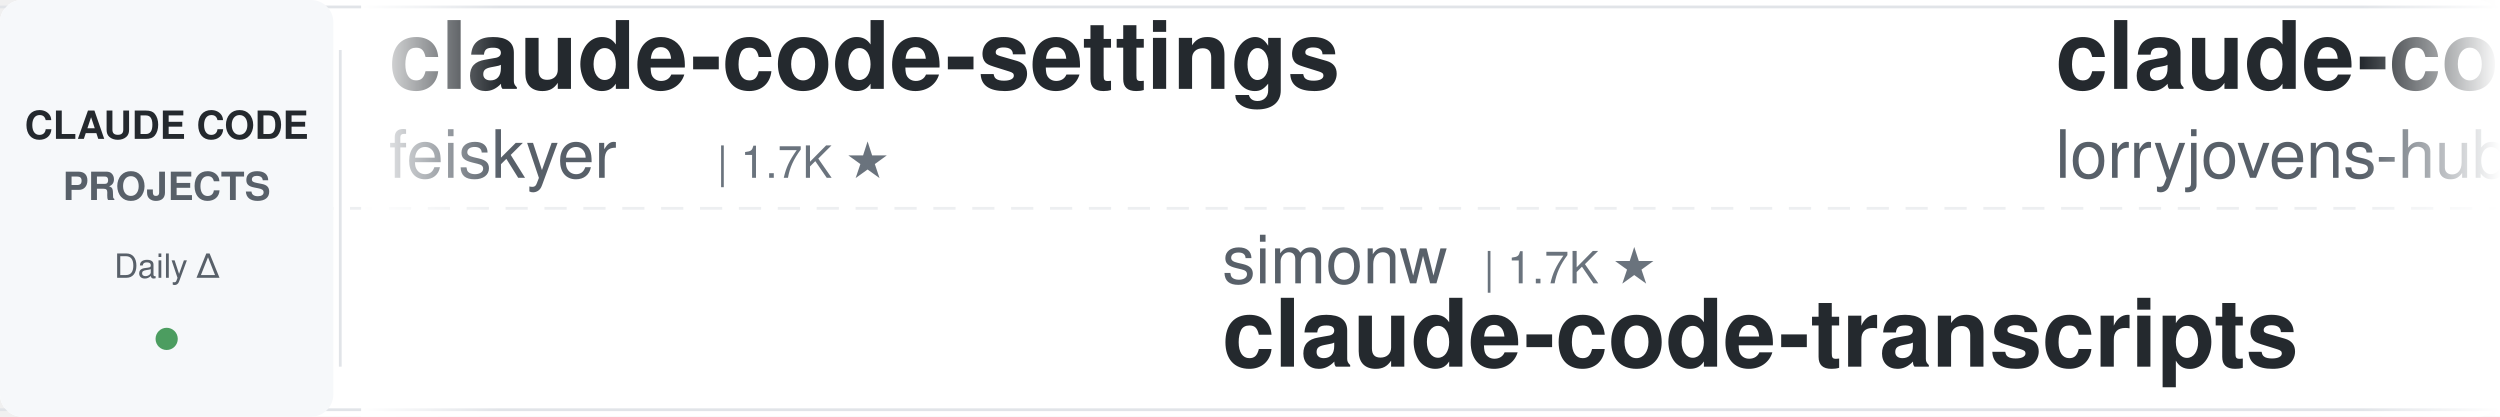
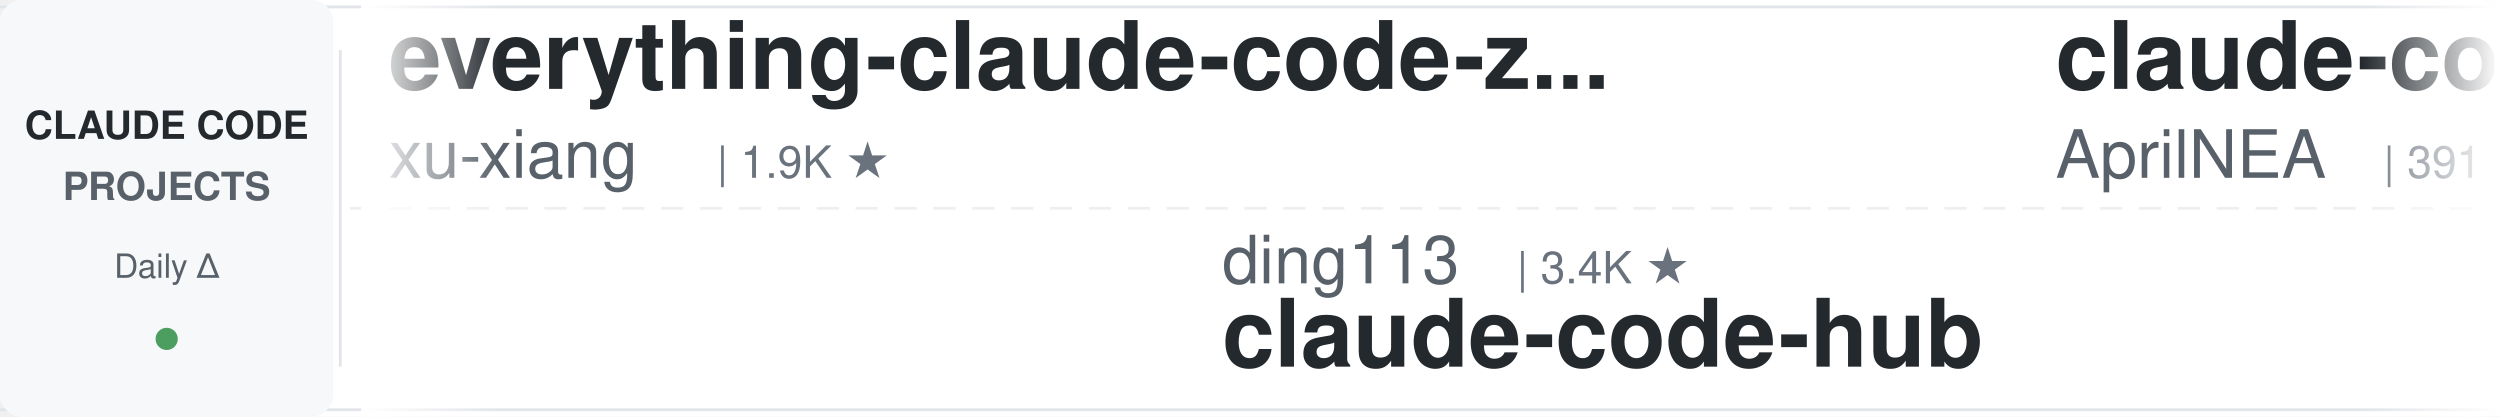
<svg xmlns="http://www.w3.org/2000/svg" width="900" height="150">
  <defs>
    <linearGradient id="leftFade" x1="0%" y1="0%" x2="100%" y2="0%">
      <stop offset="0%" style="stop-color:#ffffff;stop-opacity:1" />
      <stop offset="100%" style="stop-color:#ffffff;stop-opacity:0" />
    </linearGradient>
    <linearGradient id="rightFade" x1="0%" y1="0%" x2="100%" y2="0%">
      <stop offset="0%" style="stop-color:#ffffff;stop-opacity:0" />
      <stop offset="100%" style="stop-color:#ffffff;stop-opacity:1" />
    </linearGradient>
  </defs>
  <rect width="900" height="150" fill="#ffffff" rx="8" />
  <rect x="0" y="2" width="900" height="1" fill="#e1e4e8" />
  <rect x="0" y="147" width="900" height="1" fill="#e1e4e8" />
  <line x1="0" y1="75" x2="900" y2="75" stroke="#e1e4e8" stroke-width="1" stroke-dasharray="8 6" opacity="0.6" />
  <rect x="0" y="0" width="120" height="150" fill="#f6f8fa" rx="8" />
  <text x="60" y="50" font-family="-apple-system, BlinkMacSystemFont, 'Segoe UI', Helvetica, Arial, sans-serif" font-size="14" font-weight="600" fill="#24292e" text-anchor="middle">CLAUDE CODE</text>
  <text x="60" y="72" font-family="-apple-system, BlinkMacSystemFont, 'Segoe UI', Helvetica, Arial, sans-serif" font-size="14" font-weight="600" fill="#586069" text-anchor="middle">PROJECTS</text>
  <text x="60" y="100" font-family="-apple-system, BlinkMacSystemFont, 'Segoe UI', Helvetica, Arial, sans-serif" font-size="12" font-weight="500" fill="#586069" text-anchor="middle">Daily Δ</text>
  <circle cx="60" cy="122" r="4" fill="#22863a" opacity="0.8" />
  <rect x="122" y="18" width="1" height="114" fill="#e1e4e8" />
  <clipPath id="tickerClip">
    <rect x="130" y="0" width="770" height="150" />
  </clipPath>
  <g clip-path="url(#tickerClip)">
    <g id="tickerItems">
      <animateTransform attributeName="transform" attributeType="XML" type="translate" from="0 0" to="-3000 0" dur="54s" repeatCount="indefinite" />
      <g transform="translate(0, 0)">
-         <text x="140" y="32" font-family="-apple-system, BlinkMacSystemFont, 'Segoe UI', Helvetica, Arial, sans-serif" font-size="34" font-weight="600" fill="#24292e">claude-code-settings</text>
-         <text x="140" y="64" font-family="-apple-system, BlinkMacSystemFont, 'Segoe UI', Helvetica, Arial, sans-serif" font-size="24" font-weight="400" fill="#586069">feiskyer</text>
-         <text x="258" y="64" font-family="-apple-system, BlinkMacSystemFont, 'Segoe UI', Helvetica, Arial, sans-serif" font-size="16" font-weight="500" fill="#6a737d">| 1.7K ★</text>
+         <text x="140" y="32" font-family="-apple-system, BlinkMacSystemFont, 'Segoe UI', Helvetica, Arial, sans-serif" font-size="34" font-weight="600" fill="#24292e">everything-claude-code-z...</text>
+         <text x="140" y="64" font-family="-apple-system, BlinkMacSystemFont, 'Segoe UI', Helvetica, Arial, sans-serif" font-size="24" font-weight="400" fill="#586069">xu-xiang</text>
+         <text x="258" y="64" font-family="-apple-system, BlinkMacSystemFont, 'Segoe UI', Helvetica, Arial, sans-serif" font-size="16" font-weight="500" fill="#6a737d">| 1.9K ★</text>
      </g>
      <g transform="translate(300, 0)">
-         <text x="140" y="102" font-family="-apple-system, BlinkMacSystemFont, 'Segoe UI', Helvetica, Arial, sans-serif" font-size="24" font-weight="400" fill="#586069">simonw</text>
-         <text x="234" y="102" font-family="-apple-system, BlinkMacSystemFont, 'Segoe UI', Helvetica, Arial, sans-serif" font-size="16" font-weight="500" fill="#6a737d">| 1.7K ★</text>
-         <text x="140" y="132" font-family="-apple-system, BlinkMacSystemFont, 'Segoe UI', Helvetica, Arial, sans-serif" font-size="34" font-weight="600" fill="#24292e">claude-code-transcripts</text>
+         <text x="140" y="102" font-family="-apple-system, BlinkMacSystemFont, 'Segoe UI', Helvetica, Arial, sans-serif" font-size="24" font-weight="400" fill="#586069">ding113</text>
+         <text x="246" y="102" font-family="-apple-system, BlinkMacSystemFont, 'Segoe UI', Helvetica, Arial, sans-serif" font-size="16" font-weight="500" fill="#6a737d">| 3.4K ★</text>
+         <text x="140" y="132" font-family="-apple-system, BlinkMacSystemFont, 'Segoe UI', Helvetica, Arial, sans-serif" font-size="34" font-weight="600" fill="#24292e">claude-code-hub</text>
      </g>
      <g transform="translate(600, 0)">
-         <text x="140" y="32" font-family="-apple-system, BlinkMacSystemFont, 'Segoe UI', Helvetica, Arial, sans-serif" font-size="34" font-weight="600" fill="#24292e">claude-code-rust</text>
-         <text x="140" y="64" font-family="-apple-system, BlinkMacSystemFont, 'Segoe UI', Helvetica, Arial, sans-serif" font-size="24" font-weight="400" fill="#586069">lorryjovens-hub</text>
-         <text x="342" y="64" font-family="-apple-system, BlinkMacSystemFont, 'Segoe UI', Helvetica, Arial, sans-serif" font-size="16" font-weight="500" fill="#6a737d">| 1.7K ★</text>
+         <text x="140" y="32" font-family="-apple-system, BlinkMacSystemFont, 'Segoe UI', Helvetica, Arial, sans-serif" font-size="34" font-weight="600" fill="#24292e">claude-code-source</text>
+         <text x="140" y="64" font-family="-apple-system, BlinkMacSystemFont, 'Segoe UI', Helvetica, Arial, sans-serif" font-size="24" font-weight="400" fill="#586069">AprilNEA</text>
+         <text x="258" y="64" font-family="-apple-system, BlinkMacSystemFont, 'Segoe UI', Helvetica, Arial, sans-serif" font-size="16" font-weight="500" fill="#6a737d">| 391 ★</text>
      </g>
      <g transform="translate(900, 0)">
-         <text x="140" y="102" font-family="-apple-system, BlinkMacSystemFont, 'Segoe UI', Helvetica, Arial, sans-serif" font-size="24" font-weight="400" fill="#586069">wanshuiyin</text>
-         <text x="282" y="102" font-family="-apple-system, BlinkMacSystemFont, 'Segoe UI', Helvetica, Arial, sans-serif" font-size="16" font-weight="500" fill="#6a737d">| 16.1K ★</text>
-         <text x="140" y="132" font-family="-apple-system, BlinkMacSystemFont, 'Segoe UI', Helvetica, Arial, sans-serif" font-size="34" font-weight="600" fill="#24292e">Auto-claude-code-researc...</text>
+         <text x="140" y="102" font-family="-apple-system, BlinkMacSystemFont, 'Segoe UI', Helvetica, Arial, sans-serif" font-size="24" font-weight="400" fill="#586069">asgeirtj</text>
+         <text x="258" y="102" font-family="-apple-system, BlinkMacSystemFont, 'Segoe UI', Helvetica, Arial, sans-serif" font-size="16" font-weight="500" fill="#6a737d">| 66.1K ★</text>
+         <text x="140" y="132" font-family="-apple-system, BlinkMacSystemFont, 'Segoe UI', Helvetica, Arial, sans-serif" font-size="34" font-weight="600" fill="#24292e">system_prompts_leaks</text>
      </g>
      <g transform="translate(1200, 0)">
-         <text x="140" y="32" font-family="-apple-system, BlinkMacSystemFont, 'Segoe UI', Helvetica, Arial, sans-serif" font-size="34" font-weight="600" fill="#24292e">claude-coder</text>
-         <text x="140" y="64" font-family="-apple-system, BlinkMacSystemFont, 'Segoe UI', Helvetica, Arial, sans-serif" font-size="24" font-weight="400" fill="#586069">kodu-ai</text>
-         <text x="246" y="64" font-family="-apple-system, BlinkMacSystemFont, 'Segoe UI', Helvetica, Arial, sans-serif" font-size="16" font-weight="500" fill="#6a737d">| 5.2K ★</text>
+         <text x="140" y="32" font-family="-apple-system, BlinkMacSystemFont, 'Segoe UI', Helvetica, Arial, sans-serif" font-size="34" font-weight="600" fill="#24292e">awesome-claude-code-suba...</text>
+         <text x="140" y="64" font-family="-apple-system, BlinkMacSystemFont, 'Segoe UI', Helvetica, Arial, sans-serif" font-size="24" font-weight="400" fill="#586069">VoltAgent</text>
+         <text x="270" y="64" font-family="-apple-system, BlinkMacSystemFont, 'Segoe UI', Helvetica, Arial, sans-serif" font-size="16" font-weight="500" fill="#6a737d">| 25.0K ★</text>
      </g>
      <g transform="translate(1500, 0)">
-         <text x="140" y="102" font-family="-apple-system, BlinkMacSystemFont, 'Segoe UI', Helvetica, Arial, sans-serif" font-size="24" font-weight="400" fill="#586069">centminmod</text>
-         <text x="282" y="102" font-family="-apple-system, BlinkMacSystemFont, 'Segoe UI', Helvetica, Arial, sans-serif" font-size="16" font-weight="500" fill="#6a737d">| 2.6K ★</text>
-         <text x="140" y="132" font-family="-apple-system, BlinkMacSystemFont, 'Segoe UI', Helvetica, Arial, sans-serif" font-size="34" font-weight="600" fill="#24292e">my-claude-code-setup</text>
+         <text x="140" y="102" font-family="-apple-system, BlinkMacSystemFont, 'Segoe UI', Helvetica, Arial, sans-serif" font-size="24" font-weight="400" fill="#586069">Donchitos</text>
+         <text x="270" y="102" font-family="-apple-system, BlinkMacSystemFont, 'Segoe UI', Helvetica, Arial, sans-serif" font-size="16" font-weight="500" fill="#6a737d">| 25.0K ★</text>
+         <text x="140" y="132" font-family="-apple-system, BlinkMacSystemFont, 'Segoe UI', Helvetica, Arial, sans-serif" font-size="34" font-weight="600" fill="#24292e">Claude-Code-Game-Studios</text>
      </g>
      <g transform="translate(1800, 0)">
-         <text x="140" y="32" font-family="-apple-system, BlinkMacSystemFont, 'Segoe UI', Helvetica, Arial, sans-serif" font-size="34" font-weight="600" fill="#24292e">everything-claude-code</text>
-         <text x="140" y="64" font-family="-apple-system, BlinkMacSystemFont, 'Segoe UI', Helvetica, Arial, sans-serif" font-size="24" font-weight="400" fill="#586069">WorldFlowAI</text>
-         <text x="294" y="64" font-family="-apple-system, BlinkMacSystemFont, 'Segoe UI', Helvetica, Arial, sans-serif" font-size="16" font-weight="500" fill="#6a737d">| 2.9K ★</text>
+         <text x="140" y="32" font-family="-apple-system, BlinkMacSystemFont, 'Segoe UI', Helvetica, Arial, sans-serif" font-size="34" font-weight="600" fill="#24292e">sc-claude-code-files</text>
+         <text x="140" y="64" font-family="-apple-system, BlinkMacSystemFont, 'Segoe UI', Helvetica, Arial, sans-serif" font-size="24" font-weight="400" fill="#586069">https-deeplearning-ai</text>
+         <text x="414" y="64" font-family="-apple-system, BlinkMacSystemFont, 'Segoe UI', Helvetica, Arial, sans-serif" font-size="16" font-weight="500" fill="#6a737d">| 548 ★</text>
      </g>
      <g transform="translate(2100, 0)">
-         <text x="140" y="102" font-family="-apple-system, BlinkMacSystemFont, 'Segoe UI', Helvetica, Arial, sans-serif" font-size="24" font-weight="400" fill="#586069">AICoderTudou</text>
-         <text x="306" y="102" font-family="-apple-system, BlinkMacSystemFont, 'Segoe UI', Helvetica, Arial, sans-serif" font-size="16" font-weight="500" fill="#6a737d">| 494 ★</text>
-         <text x="140" y="132" font-family="-apple-system, BlinkMacSystemFont, 'Segoe UI', Helvetica, Arial, sans-serif" font-size="34" font-weight="600" fill="#24292e">claude-code-tudou</text>
+         <text x="140" y="102" font-family="-apple-system, BlinkMacSystemFont, 'Segoe UI', Helvetica, Arial, sans-serif" font-size="24" font-weight="400" fill="#586069">Alishahryar1</text>
+         <text x="306" y="102" font-family="-apple-system, BlinkMacSystemFont, 'Segoe UI', Helvetica, Arial, sans-serif" font-size="16" font-weight="500" fill="#6a737d">| 54.8K ★</text>
+         <text x="140" y="132" font-family="-apple-system, BlinkMacSystemFont, 'Segoe UI', Helvetica, Arial, sans-serif" font-size="34" font-weight="600" fill="#24292e">free-claude-code</text>
      </g>
      <g transform="translate(2400, 0)">
-         <text x="140" y="32" font-family="-apple-system, BlinkMacSystemFont, 'Segoe UI', Helvetica, Arial, sans-serif" font-size="34" font-weight="600" fill="#24292e">claude-code-workflows</text>
-         <text x="140" y="64" font-family="-apple-system, BlinkMacSystemFont, 'Segoe UI', Helvetica, Arial, sans-serif" font-size="24" font-weight="400" fill="#586069">OneRedOak</text>
-         <text x="270" y="64" font-family="-apple-system, BlinkMacSystemFont, 'Segoe UI', Helvetica, Arial, sans-serif" font-size="16" font-weight="500" fill="#6a737d">| 3.9K ★</text>
+         <text x="140" y="32" font-family="-apple-system, BlinkMacSystemFont, 'Segoe UI', Helvetica, Arial, sans-serif" font-size="34" font-weight="600" fill="#24292e">claude-code-cli</text>
+         <text x="140" y="64" font-family="-apple-system, BlinkMacSystemFont, 'Segoe UI', Helvetica, Arial, sans-serif" font-size="24" font-weight="400" fill="#586069">huangserva</text>
+         <text x="282" y="64" font-family="-apple-system, BlinkMacSystemFont, 'Segoe UI', Helvetica, Arial, sans-serif" font-size="16" font-weight="500" fill="#6a737d">| 628 ★</text>
      </g>
      <g transform="translate(2700, 0)">
-         <text x="140" y="102" font-family="-apple-system, BlinkMacSystemFont, 'Segoe UI', Helvetica, Arial, sans-serif" font-size="24" font-weight="400" fill="#586069">hangsman</text>
-         <text x="258" y="102" font-family="-apple-system, BlinkMacSystemFont, 'Segoe UI', Helvetica, Arial, sans-serif" font-size="16" font-weight="500" fill="#6a737d">| 794 ★</text>
-         <text x="140" y="132" font-family="-apple-system, BlinkMacSystemFont, 'Segoe UI', Helvetica, Arial, sans-serif" font-size="34" font-weight="600" fill="#24292e">claude-code-source</text>
+         <text x="140" y="102" font-family="-apple-system, BlinkMacSystemFont, 'Segoe UI', Helvetica, Arial, sans-serif" font-size="24" font-weight="400" fill="#586069">darcyegb</text>
+         <text x="258" y="102" font-family="-apple-system, BlinkMacSystemFont, 'Segoe UI', Helvetica, Arial, sans-serif" font-size="16" font-weight="500" fill="#6a737d">| 762 ★</text>
+         <text x="140" y="132" font-family="-apple-system, BlinkMacSystemFont, 'Segoe UI', Helvetica, Arial, sans-serif" font-size="34" font-weight="600" fill="#24292e">ClaudeCodeAgents</text>
      </g>
      <g transform="translate(3000, 0)">
-         <text x="140" y="32" font-family="-apple-system, BlinkMacSystemFont, 'Segoe UI', Helvetica, Arial, sans-serif" font-size="34" font-weight="600" fill="#24292e">claude-code-settings</text>
-         <text x="140" y="64" font-family="-apple-system, BlinkMacSystemFont, 'Segoe UI', Helvetica, Arial, sans-serif" font-size="24" font-weight="400" fill="#586069">feiskyer</text>
-         <text x="258" y="64" font-family="-apple-system, BlinkMacSystemFont, 'Segoe UI', Helvetica, Arial, sans-serif" font-size="16" font-weight="500" fill="#6a737d">| 1.7K ★</text>
+         <text x="140" y="32" font-family="-apple-system, BlinkMacSystemFont, 'Segoe UI', Helvetica, Arial, sans-serif" font-size="34" font-weight="600" fill="#24292e">everything-claude-code-z...</text>
+         <text x="140" y="64" font-family="-apple-system, BlinkMacSystemFont, 'Segoe UI', Helvetica, Arial, sans-serif" font-size="24" font-weight="400" fill="#586069">xu-xiang</text>
+         <text x="258" y="64" font-family="-apple-system, BlinkMacSystemFont, 'Segoe UI', Helvetica, Arial, sans-serif" font-size="16" font-weight="500" fill="#6a737d">| 1.9K ★</text>
      </g>
      <g transform="translate(3300, 0)">
-         <text x="140" y="102" font-family="-apple-system, BlinkMacSystemFont, 'Segoe UI', Helvetica, Arial, sans-serif" font-size="24" font-weight="400" fill="#586069">simonw</text>
-         <text x="234" y="102" font-family="-apple-system, BlinkMacSystemFont, 'Segoe UI', Helvetica, Arial, sans-serif" font-size="16" font-weight="500" fill="#6a737d">| 1.7K ★</text>
-         <text x="140" y="132" font-family="-apple-system, BlinkMacSystemFont, 'Segoe UI', Helvetica, Arial, sans-serif" font-size="34" font-weight="600" fill="#24292e">claude-code-transcripts</text>
+         <text x="140" y="102" font-family="-apple-system, BlinkMacSystemFont, 'Segoe UI', Helvetica, Arial, sans-serif" font-size="24" font-weight="400" fill="#586069">ding113</text>
+         <text x="246" y="102" font-family="-apple-system, BlinkMacSystemFont, 'Segoe UI', Helvetica, Arial, sans-serif" font-size="16" font-weight="500" fill="#6a737d">| 3.4K ★</text>
+         <text x="140" y="132" font-family="-apple-system, BlinkMacSystemFont, 'Segoe UI', Helvetica, Arial, sans-serif" font-size="34" font-weight="600" fill="#24292e">claude-code-hub</text>
      </g>
      <g transform="translate(3600, 0)">
-         <text x="140" y="32" font-family="-apple-system, BlinkMacSystemFont, 'Segoe UI', Helvetica, Arial, sans-serif" font-size="34" font-weight="600" fill="#24292e">claude-code-rust</text>
-         <text x="140" y="64" font-family="-apple-system, BlinkMacSystemFont, 'Segoe UI', Helvetica, Arial, sans-serif" font-size="24" font-weight="400" fill="#586069">lorryjovens-hub</text>
-         <text x="342" y="64" font-family="-apple-system, BlinkMacSystemFont, 'Segoe UI', Helvetica, Arial, sans-serif" font-size="16" font-weight="500" fill="#6a737d">| 1.7K ★</text>
+         <text x="140" y="32" font-family="-apple-system, BlinkMacSystemFont, 'Segoe UI', Helvetica, Arial, sans-serif" font-size="34" font-weight="600" fill="#24292e">claude-code-source</text>
+         <text x="140" y="64" font-family="-apple-system, BlinkMacSystemFont, 'Segoe UI', Helvetica, Arial, sans-serif" font-size="24" font-weight="400" fill="#586069">AprilNEA</text>
+         <text x="258" y="64" font-family="-apple-system, BlinkMacSystemFont, 'Segoe UI', Helvetica, Arial, sans-serif" font-size="16" font-weight="500" fill="#6a737d">| 391 ★</text>
      </g>
      <g transform="translate(3900, 0)">
-         <text x="140" y="102" font-family="-apple-system, BlinkMacSystemFont, 'Segoe UI', Helvetica, Arial, sans-serif" font-size="24" font-weight="400" fill="#586069">wanshuiyin</text>
-         <text x="282" y="102" font-family="-apple-system, BlinkMacSystemFont, 'Segoe UI', Helvetica, Arial, sans-serif" font-size="16" font-weight="500" fill="#6a737d">| 16.1K ★</text>
-         <text x="140" y="132" font-family="-apple-system, BlinkMacSystemFont, 'Segoe UI', Helvetica, Arial, sans-serif" font-size="34" font-weight="600" fill="#24292e">Auto-claude-code-researc...</text>
+         <text x="140" y="102" font-family="-apple-system, BlinkMacSystemFont, 'Segoe UI', Helvetica, Arial, sans-serif" font-size="24" font-weight="400" fill="#586069">asgeirtj</text>
+         <text x="258" y="102" font-family="-apple-system, BlinkMacSystemFont, 'Segoe UI', Helvetica, Arial, sans-serif" font-size="16" font-weight="500" fill="#6a737d">| 66.1K ★</text>
+         <text x="140" y="132" font-family="-apple-system, BlinkMacSystemFont, 'Segoe UI', Helvetica, Arial, sans-serif" font-size="34" font-weight="600" fill="#24292e">system_prompts_leaks</text>
      </g>
    </g>
  </g>
  <rect x="130" y="0" width="50" height="150" fill="url(#leftFade)" />
  <rect x="850" y="0" width="50" height="150" fill="url(#rightFade)" />
</svg>
